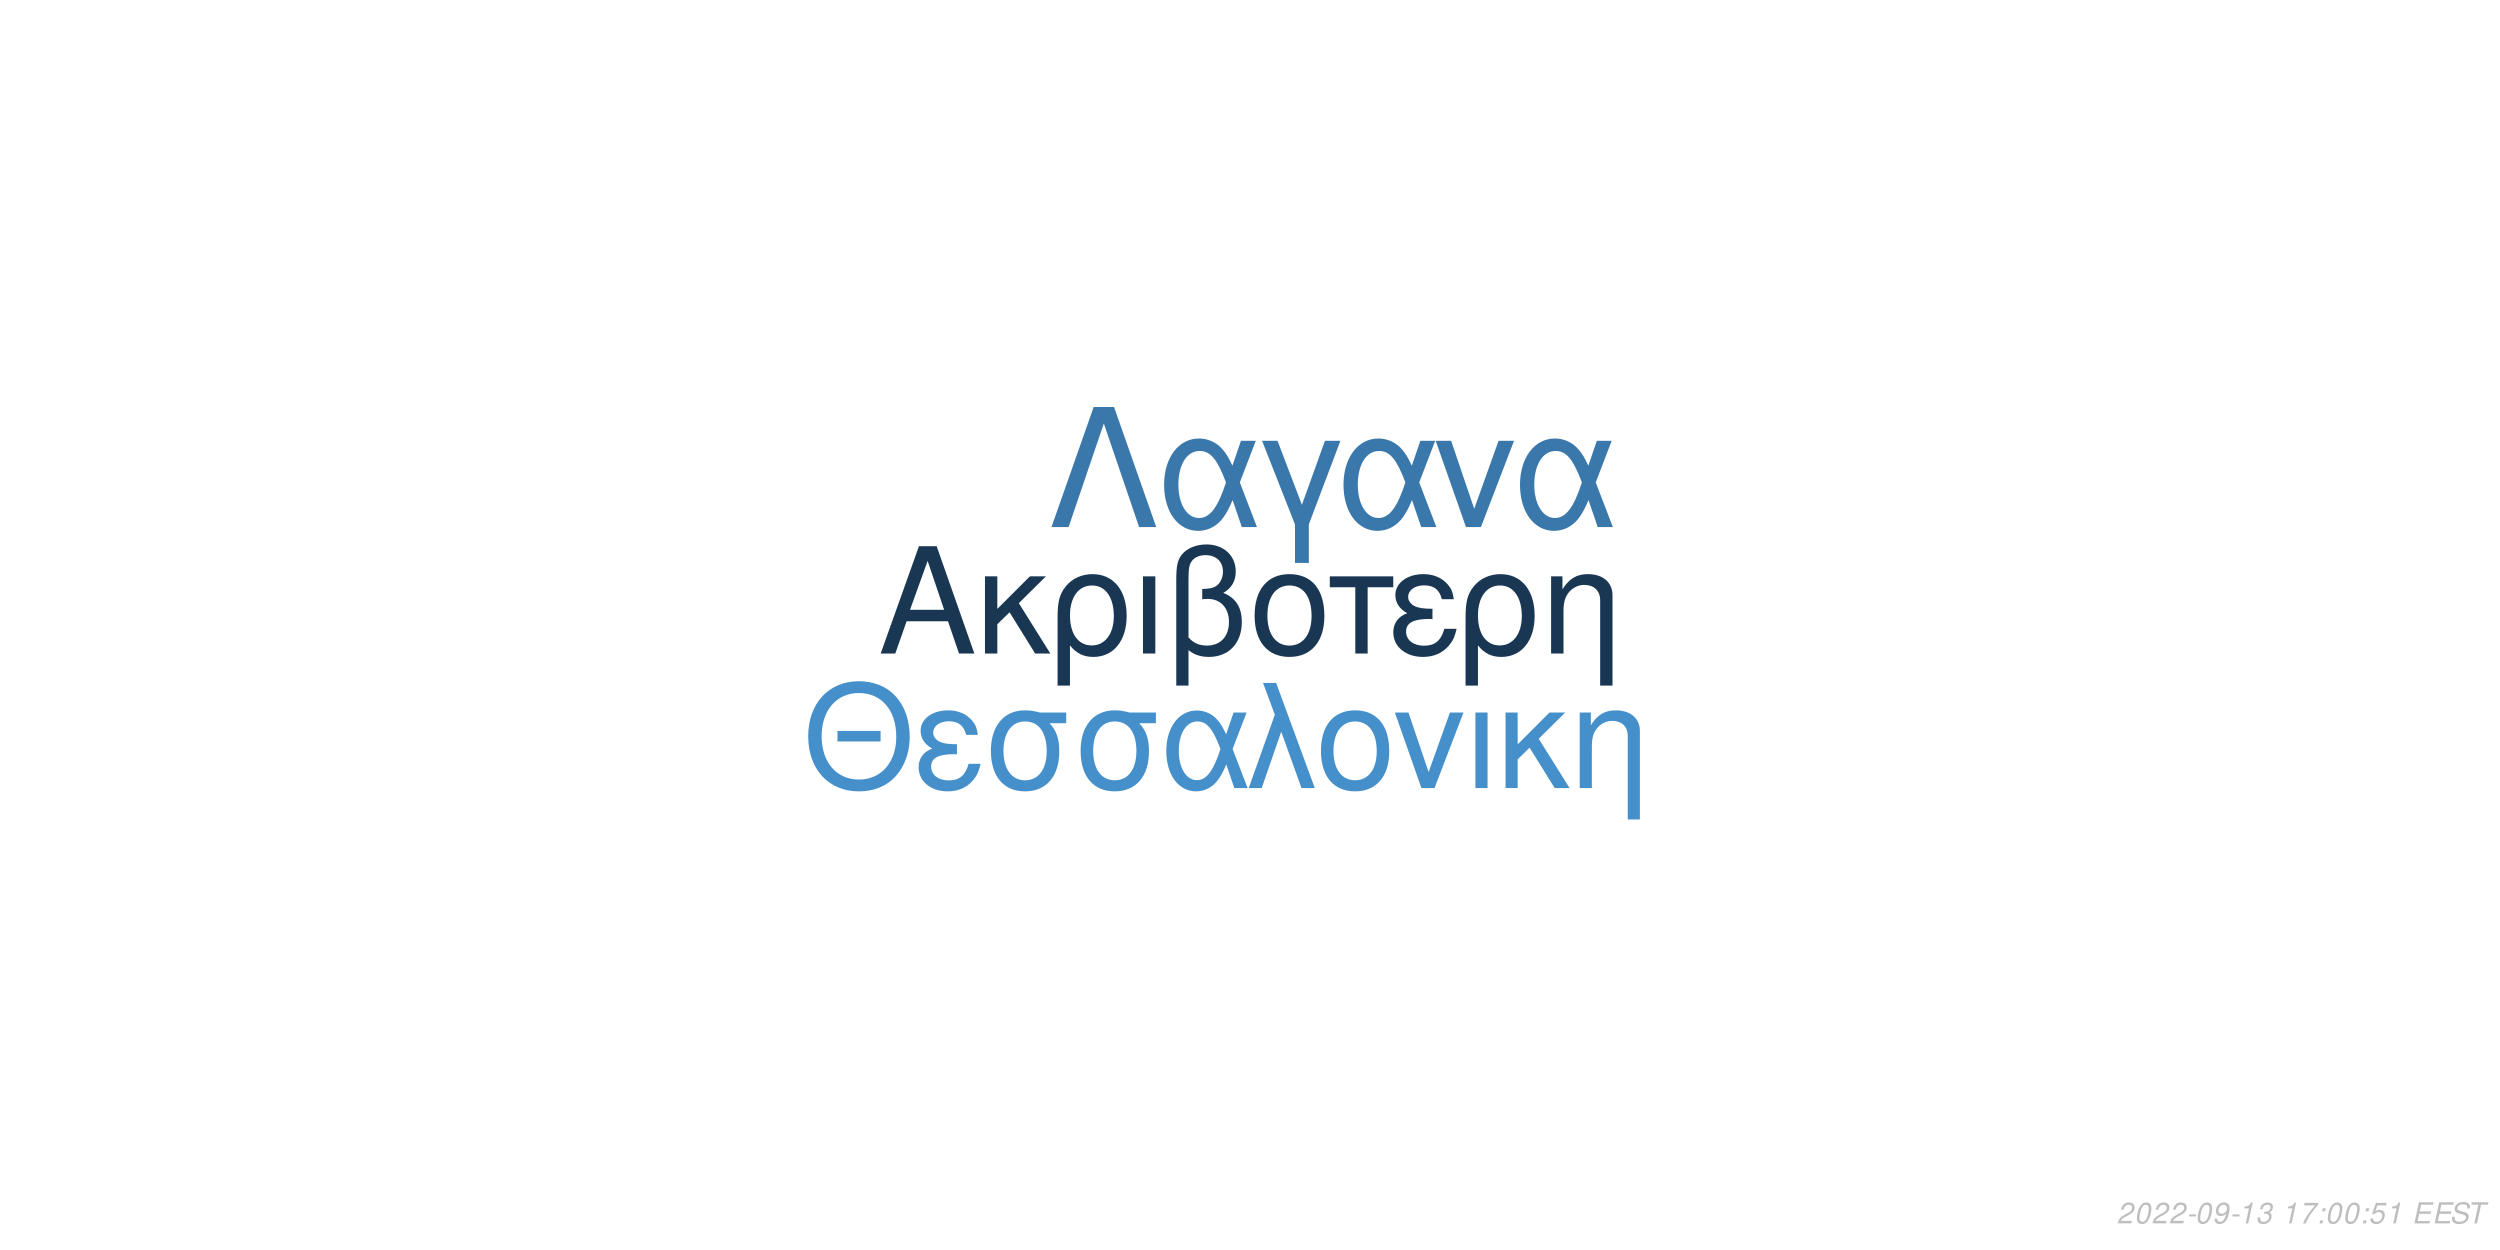
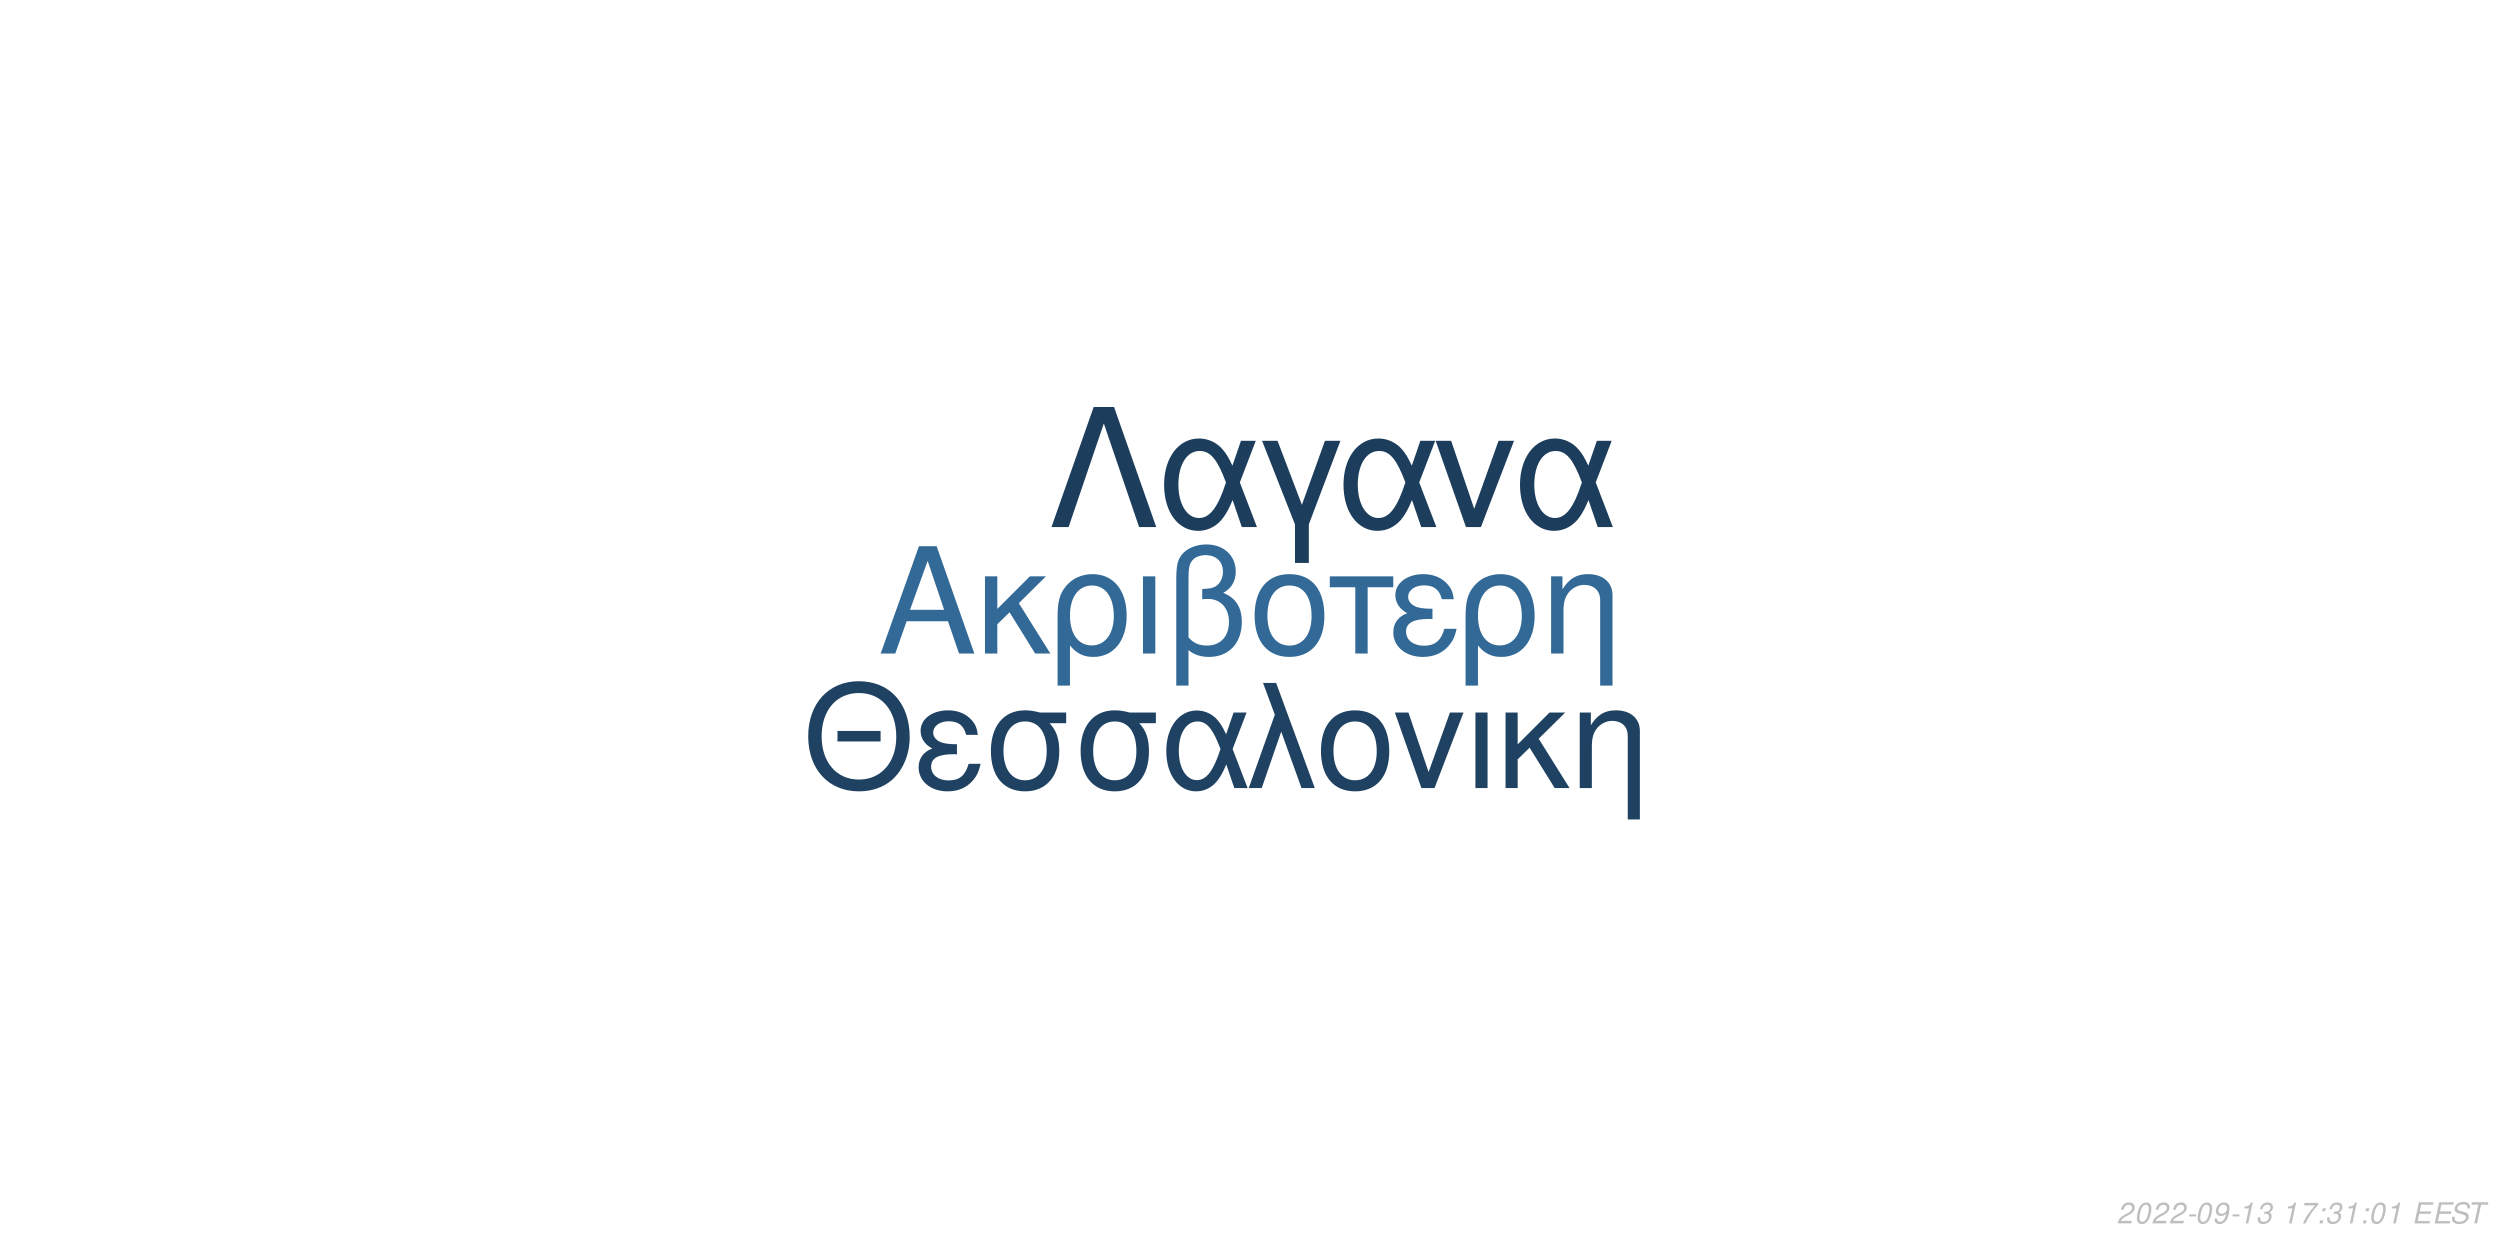
<svg xmlns="http://www.w3.org/2000/svg" xmlns:xlink="http://www.w3.org/1999/xlink" width="864pt" height="432pt" viewBox="0 0 864 432" version="1.1">
  <defs>
    <g>
      <symbol overflow="visible" id="glyph0-0">
        <path style="stroke:none;" d="" />
      </symbol>
      <symbol overflow="visible" id="glyph0-1">
        <path style="stroke:none;" d="M 24.125 -11.141 L 27.938 0 L 33.234 0 L 20.203 -37.094 L 14.094 -37.094 L 0.859 0 L 5.906 0 L 9.828 -11.141 Z M 22.797 -15.109 L 11 -15.109 L 17.094 -32.016 Z M 22.797 -15.109 " />
      </symbol>
      <symbol overflow="visible" id="glyph0-2">
        <path style="stroke:none;" d="M 7.172 -15.422 L 7.172 -26.672 L 2.906 -26.672 L 2.906 0 L 7.172 0 L 7.172 -10.125 L 11.406 -14.25 L 20.25 0 L 25.5 0 L 14.609 -17.406 L 23.969 -26.672 L 18.422 -26.672 Z M 7.172 -15.422 " />
      </symbol>
      <symbol overflow="visible" id="glyph0-3">
        <path style="stroke:none;" d="M 3 11.094 L 7.281 11.094 L 7.281 -2.797 C 9.516 -0.047 11.953 1.172 15.375 1.172 C 22.344 1.172 26.875 -4.422 26.875 -13.031 C 26.875 -21.891 22.297 -27.438 15.062 -27.438 C 11.297 -27.438 7.984 -25.906 5.797 -23.156 C 3.672 -20.516 3 -17.969 3 -12.359 Z M 14.906 -23.516 C 19.547 -23.516 22.438 -19.438 22.438 -12.922 C 22.438 -6.812 19.391 -2.797 14.812 -2.797 C 10.172 -2.797 7.281 -6.766 7.281 -13.125 C 7.281 -19.484 10.234 -23.516 14.906 -23.516 Z M 14.906 -23.516 " />
      </symbol>
      <symbol overflow="visible" id="glyph0-4">
        <path style="stroke:none;" d="M 3.516 0 L 7.781 0 L 7.781 -26.672 L 3.516 -26.672 Z M 3.516 0 " />
      </symbol>
      <symbol overflow="visible" id="glyph0-5">
        <path style="stroke:none;" d="M 4.016 11.094 L 8.25 11.094 L 8.25 -1.172 C 10.172 0.406 12.422 1.172 15.312 1.172 C 22.188 1.172 26.672 -3.609 26.672 -10.891 C 26.672 -15.984 24.578 -19.234 20.25 -20.969 C 23.109 -22.547 24.578 -25.031 24.578 -28.344 C 24.578 -33.844 20.406 -37.703 14.453 -37.703 C 10.938 -37.703 7.734 -36.391 6 -34.25 C 4.484 -32.422 4.016 -30.328 4.016 -25.391 Z M 8.25 -25.656 C 8.25 -29.359 8.5 -30.844 9.469 -32.062 C 10.375 -33.281 12.156 -34 14.094 -34 C 17.812 -34 20.156 -31.812 20.156 -28.297 C 20.156 -25.953 18.984 -23.812 17.297 -23.047 C 16.281 -22.547 15.469 -22.438 12.984 -22.297 L 12.984 -18.781 C 13.734 -18.828 14.344 -18.875 14.969 -18.875 C 19.344 -18.875 22.234 -15.719 22.234 -10.891 C 22.234 -5.906 19.281 -2.75 14.656 -2.75 C 11.953 -2.75 9.922 -3.609 8.25 -5.594 Z M 8.25 -25.656 " />
      </symbol>
      <symbol overflow="visible" id="glyph0-6">
        <path style="stroke:none;" d="M 14.094 -27.438 C 6.562 -27.438 2.094 -22.094 2.094 -13.125 C 2.094 -4.125 6.562 1.172 14.141 1.172 C 21.672 1.172 26.203 -4.172 26.203 -12.922 C 26.203 -22.188 21.828 -27.438 14.094 -27.438 Z M 14.141 -23.516 C 18.938 -23.516 21.781 -19.594 21.781 -12.984 C 21.781 -6.672 18.828 -2.75 14.141 -2.75 C 9.422 -2.75 6.516 -6.672 6.516 -13.125 C 6.516 -19.594 9.422 -23.516 14.141 -23.516 Z M 14.141 -23.516 " />
      </symbol>
      <symbol overflow="visible" id="glyph0-7">
        <path style="stroke:none;" d="M 7.891 0 L 12.156 0 L 12.156 -22.906 L 21.016 -22.906 L 21.016 -26.672 L -0.922 -26.672 L -0.922 -22.906 L 7.891 -22.906 Z M 7.891 0 " />
      </symbol>
      <symbol overflow="visible" id="glyph0-8">
        <path style="stroke:none;" d="M 14.562 -15.469 C 11.344 -15.469 9.562 -15.781 8.297 -16.438 C 6.922 -17.203 6.156 -18.328 6.156 -19.547 C 6.156 -21.891 8.453 -23.562 11.656 -23.562 C 15.062 -23.562 16.953 -22.094 17.812 -18.781 L 21.938 -18.781 C 21.578 -21.266 21.062 -22.5 19.797 -23.922 C 17.812 -26.203 14.906 -27.438 11.453 -27.438 C 5.797 -27.438 1.734 -24.375 1.734 -20.203 C 1.734 -17.609 3.156 -15.375 5.859 -13.938 C 2.797 -12.875 1.016 -10.484 1.016 -7.328 C 1.016 -2.391 5.297 1.172 11.25 1.172 C 14.969 1.172 17.906 -0.109 20.156 -2.641 C 21.578 -4.328 22.297 -5.797 22.906 -8.547 L 18.672 -8.547 C 17.5 -4.422 15.422 -2.703 11.609 -2.703 C 7.938 -2.703 5.438 -4.688 5.438 -7.578 C 5.438 -10.578 7.938 -11.953 13.484 -11.953 C 13.641 -11.953 14.094 -11.953 14.562 -11.906 Z M 14.562 -15.469 " />
      </symbol>
      <symbol overflow="visible" id="glyph0-9">
        <path style="stroke:none;" d="M 3.562 -26.672 L 3.562 0 L 7.844 0 L 7.844 -14.703 C 7.844 -17.906 8.5 -19.891 10.031 -21.531 C 11.406 -22.953 13.188 -23.719 15.062 -23.719 C 18.375 -23.719 20.516 -21.672 20.516 -18.469 L 20.516 11.094 L 24.781 11.094 L 24.781 -20.156 C 24.781 -24.578 21.469 -27.438 16.328 -27.438 C 12.359 -27.438 9.828 -25.906 7.484 -22.188 L 7.484 -26.672 Z M 3.562 -26.672 " />
      </symbol>
      <symbol overflow="visible" id="glyph1-0">
        <path style="stroke:none;" d="" />
      </symbol>
      <symbol overflow="visible" id="glyph1-1">
        <path style="stroke:none;" d="M 26.859 -19.734 L 11.953 -19.734 L 11.953 -16.094 L 26.859 -16.094 Z M 19.328 -36.922 C 8.922 -36.922 1.844 -29.25 1.844 -17.891 C 1.844 -6.484 8.875 1.141 19.391 1.141 C 23.812 1.141 27.703 -0.203 30.641 -2.688 C 34.578 -6.031 36.922 -11.656 36.922 -17.594 C 36.922 -29.297 30 -36.922 19.328 -36.922 Z M 19.328 -32.844 C 27.203 -32.844 32.281 -26.906 32.281 -17.688 C 32.281 -8.922 27.062 -2.938 19.391 -2.938 C 11.609 -2.938 6.484 -8.922 6.484 -17.891 C 6.484 -26.859 11.609 -32.844 19.328 -32.844 Z M 19.328 -32.844 " />
      </symbol>
      <symbol overflow="visible" id="glyph1-2">
        <path style="stroke:none;" d="M 14.25 -15.141 C 11.109 -15.141 9.375 -15.453 8.125 -16.094 C 6.781 -16.844 6.031 -17.938 6.031 -19.141 C 6.031 -21.422 8.266 -23.078 11.406 -23.078 C 14.75 -23.078 16.594 -21.625 17.438 -18.391 L 21.469 -18.391 C 21.125 -20.828 20.625 -22.031 19.391 -23.422 C 17.438 -25.656 14.594 -26.859 11.219 -26.859 C 5.688 -26.859 1.688 -23.875 1.688 -19.781 C 1.688 -17.234 3.094 -15.047 5.734 -13.656 C 2.734 -12.609 1 -10.266 1 -7.172 C 1 -2.344 5.188 1.141 11.016 1.141 C 14.656 1.141 17.547 -0.094 19.734 -2.594 C 21.125 -4.234 21.828 -5.688 22.422 -8.375 L 18.281 -8.375 C 17.141 -4.328 15.094 -2.641 11.359 -2.641 C 7.766 -2.641 5.328 -4.578 5.328 -7.422 C 5.328 -10.359 7.766 -11.703 13.203 -11.703 C 13.359 -11.703 13.797 -11.703 14.25 -11.656 Z M 14.25 -15.141 " />
      </symbol>
      <symbol overflow="visible" id="glyph1-3">
        <path style="stroke:none;" d="M 29 -26.109 L 19.938 -26.109 C 17.594 -26.703 16.438 -26.859 14.703 -26.859 C 7.469 -26.859 2.984 -21.469 2.984 -12.859 C 2.984 -4.031 7.375 1.141 14.797 1.141 C 22.172 1.141 26.609 -4.078 26.609 -12.656 C 26.609 -17.047 25.656 -19.828 23.266 -22.422 L 29 -22.422 Z M 14.797 -23.016 C 19.531 -23.016 22.266 -19.234 22.266 -12.75 C 22.266 -6.531 19.438 -2.688 14.797 -2.688 C 10.172 -2.688 7.328 -6.531 7.328 -12.859 C 7.328 -19.188 10.172 -23.016 14.797 -23.016 Z M 14.797 -23.016 " />
      </symbol>
      <symbol overflow="visible" id="glyph1-4">
        <path style="stroke:none;" d="M 29.344 -26.109 L 24.859 -26.109 L 22.266 -18.578 C 21.125 -21.031 20.484 -22.125 19.328 -23.469 C 17.547 -25.609 14.906 -26.812 12.156 -26.812 C 5.984 -26.812 1.594 -20.984 1.594 -12.812 C 1.594 -4.578 5.828 1.141 11.906 1.141 C 14.953 1.141 17.734 -0.344 19.625 -3.047 C 20.672 -4.531 21.281 -5.688 22.328 -8.172 L 25.109 0 L 29.703 0 L 24.516 -13.5 Z M 20.328 -13.5 C 17.891 -5.922 15.453 -2.734 12.156 -2.734 C 8.516 -2.734 5.922 -6.922 5.922 -12.812 C 5.922 -18.938 8.516 -23.016 12.359 -23.016 C 15.594 -23.016 17.688 -20.531 20.328 -13.5 Z M 20.328 -13.5 " />
      </symbol>
      <symbol overflow="visible" id="glyph1-5">
        <path style="stroke:none;" d="M 1.094 0 L 5.578 0 L 12.312 -19.484 L 19.328 0 L 23.922 0 L 10.562 -36.328 L 6.031 -36.328 L 10.109 -25.359 Z M 1.094 0 " />
      </symbol>
      <symbol overflow="visible" id="glyph1-6">
        <path style="stroke:none;" d="M 13.797 -26.859 C 6.422 -26.859 2.047 -21.625 2.047 -12.859 C 2.047 -4.031 6.422 1.141 13.859 1.141 C 21.234 1.141 25.656 -4.078 25.656 -12.656 C 25.656 -21.719 21.375 -26.859 13.797 -26.859 Z M 13.859 -23.016 C 18.531 -23.016 21.328 -19.188 21.328 -12.703 C 21.328 -6.531 18.438 -2.688 13.859 -2.688 C 9.219 -2.688 6.375 -6.531 6.375 -12.859 C 6.375 -19.188 9.219 -23.016 13.859 -23.016 Z M 13.859 -23.016 " />
      </symbol>
      <symbol overflow="visible" id="glyph1-7">
        <path style="stroke:none;" d="M 14.297 0 L 24.312 -26.109 L 19.625 -26.109 L 12.25 -5.531 L 5.281 -26.109 L 0.594 -26.109 L 9.766 0 Z M 14.297 0 " />
      </symbol>
      <symbol overflow="visible" id="glyph1-8">
        <path style="stroke:none;" d="M 3.438 0 L 7.625 0 L 7.625 -26.109 L 3.438 -26.109 Z M 3.438 0 " />
      </symbol>
      <symbol overflow="visible" id="glyph1-9">
        <path style="stroke:none;" d="M 7.031 -15.094 L 7.031 -26.109 L 2.844 -26.109 L 2.844 0 L 7.031 0 L 7.031 -9.922 L 11.156 -13.953 L 19.828 0 L 24.969 0 L 14.297 -17.047 L 23.469 -26.109 L 18.031 -26.109 Z M 7.031 -15.094 " />
      </symbol>
      <symbol overflow="visible" id="glyph1-10">
        <path style="stroke:none;" d="M 3.484 -26.109 L 3.484 0 L 7.672 0 L 7.672 -14.406 C 7.672 -17.547 8.328 -19.484 9.812 -21.078 C 11.156 -22.469 12.906 -23.219 14.75 -23.219 C 17.984 -23.219 20.078 -21.234 20.078 -18.094 L 20.078 10.859 L 24.266 10.859 L 24.266 -19.734 C 24.266 -24.062 21.031 -26.859 16 -26.859 C 12.109 -26.859 9.609 -25.359 7.328 -21.719 L 7.328 -26.109 Z M 3.484 -26.109 " />
      </symbol>
      <symbol overflow="visible" id="glyph2-0">
        <path style="stroke:none;" d="" />
      </symbol>
      <symbol overflow="visible" id="glyph2-1">
        <path style="stroke:none;" d="M 22.531 -41.484 L 15.484 -41.484 L 0.906 0 L 6.828 0 L 19 -35.797 L 31.188 0 L 37.109 0 Z M 22.531 -41.484 " />
      </symbol>
      <symbol overflow="visible" id="glyph2-2">
        <path style="stroke:none;" d="M 33.516 -29.812 L 28.391 -29.812 L 25.438 -21.219 C 24.125 -24.016 23.391 -25.266 22.078 -26.797 C 20.031 -29.25 17.016 -30.609 13.891 -30.609 C 6.828 -30.609 1.828 -23.953 1.828 -14.625 C 1.828 -5.234 6.656 1.312 13.594 1.312 C 17.078 1.312 20.266 -0.391 22.422 -3.469 C 23.609 -5.172 24.297 -6.484 25.5 -9.328 L 28.688 0 L 33.922 0 L 28 -15.422 Z M 23.219 -15.422 C 20.422 -6.766 17.641 -3.125 13.891 -3.125 C 9.734 -3.125 6.766 -7.906 6.766 -14.625 C 6.766 -21.625 9.734 -26.297 14.109 -26.297 C 17.812 -26.297 20.203 -23.453 23.219 -15.422 Z M 23.219 -15.422 " />
      </symbol>
      <symbol overflow="visible" id="glyph2-3">
        <path style="stroke:none;" d="M 12.062 12.406 L 16.844 12.406 L 16.844 -0.906 L 27.766 -29.812 L 22.422 -29.812 L 14.453 -7.688 L 6.031 -29.812 L 0.688 -29.812 L 12.062 -0.906 Z M 12.062 12.406 " />
      </symbol>
      <symbol overflow="visible" id="glyph2-4">
        <path style="stroke:none;" d="M 16.328 0 L 27.766 -29.812 L 22.422 -29.812 L 14 -6.312 L 6.031 -29.812 L 0.688 -29.812 L 11.156 0 Z M 16.328 0 " />
      </symbol>
      <symbol overflow="visible" id="glyph3-0">
        <path style="stroke:none;" d="" />
      </symbol>
      <symbol overflow="visible" id="glyph3-1">
        <path style="stroke:none;" d="M 5.234 -0.875 L 1.469 -0.875 C 1.641 -1.375 2.203 -1.891 3.109 -2.344 L 4.234 -2.938 C 5.562 -3.625 6.219 -4.469 6.219 -5.484 C 6.219 -5.938 6.062 -6.359 5.797 -6.656 C 5.469 -7.047 4.984 -7.234 4.312 -7.234 C 2.766 -7.234 1.891 -6.453 1.484 -4.734 L 2.375 -4.734 C 2.484 -5.188 2.609 -5.484 2.797 -5.75 C 3.094 -6.203 3.609 -6.453 4.188 -6.453 C 4.891 -6.453 5.344 -6.031 5.344 -5.375 C 5.344 -4.703 4.859 -4.094 4.016 -3.656 L 2.984 -3.125 C 1.234 -2.188 0.797 -1.656 0.344 -0.016 L 5.047 -0.016 Z M 5.234 -0.875 " />
      </symbol>
      <symbol overflow="visible" id="glyph3-2">
        <path style="stroke:none;" d="M 4.203 -7.234 C 3.375 -7.234 2.688 -6.812 2.125 -5.984 C 1.484 -5.047 0.984 -3.188 0.984 -1.734 C 0.984 -1.109 1.172 -0.562 1.484 -0.266 C 1.797 0.047 2.281 0.234 2.766 0.234 C 3.625 0.234 4.281 -0.156 4.859 -1.016 C 5.516 -1.953 6 -3.797 6 -5.266 C 6 -6.5 5.328 -7.234 4.203 -7.234 Z M 4.094 -6.453 C 4.734 -6.453 5.125 -5.984 5.125 -5.156 C 5.125 -4.203 4.781 -2.625 4.406 -1.812 C 3.984 -0.938 3.516 -0.547 2.875 -0.547 C 2.25 -0.547 1.875 -1.031 1.875 -1.828 C 1.875 -2.797 2.203 -4.344 2.594 -5.203 C 2.984 -6.047 3.453 -6.453 4.094 -6.453 Z M 4.094 -6.453 " />
      </symbol>
      <symbol overflow="visible" id="glyph3-3">
        <path style="stroke:none;" d="M 3.516 -3.125 L 1.125 -3.125 L 0.969 -2.406 L 3.359 -2.406 Z M 3.516 -3.125 " />
      </symbol>
      <symbol overflow="visible" id="glyph3-4">
        <path style="stroke:none;" d="M 0.844 -1.656 C 0.844 -1.547 0.844 -1.438 0.844 -1.375 C 0.844 -0.406 1.531 0.234 2.578 0.234 C 3.203 0.234 3.766 0.016 4.297 -0.438 C 4.938 -1 5.312 -1.656 5.594 -2.719 C 5.844 -3.672 6.016 -4.766 6.016 -5.375 C 6.016 -5.844 5.844 -6.328 5.547 -6.656 C 5.203 -7.031 4.703 -7.234 4.062 -7.234 C 2.516 -7.234 1.297 -5.938 1.297 -4.266 C 1.297 -3.203 1.984 -2.547 3.047 -2.547 C 3.484 -2.547 3.953 -2.672 4.281 -2.891 C 4.406 -2.984 4.547 -3.078 4.828 -3.344 C 4.438 -1.484 3.703 -0.547 2.703 -0.547 C 2.109 -0.547 1.719 -0.938 1.719 -1.547 L 1.719 -1.656 Z M 3.953 -6.453 C 4.625 -6.453 5.141 -5.953 5.141 -5.281 C 5.141 -4.188 4.312 -3.312 3.297 -3.312 C 2.594 -3.312 2.172 -3.734 2.172 -4.453 C 2.172 -5.562 2.984 -6.453 3.953 -6.453 Z M 3.953 -6.453 " />
      </symbol>
      <symbol overflow="visible" id="glyph3-5">
        <path style="stroke:none;" d="M 3.703 -5.188 L 2.594 0 L 3.469 0 L 5.016 -7.234 L 4.438 -7.234 C 3.906 -6.156 3.688 -6.016 2.234 -5.812 L 2.109 -5.188 Z M 3.703 -5.188 " />
      </symbol>
      <symbol overflow="visible" id="glyph3-6">
        <path style="stroke:none;" d="M 2.922 -3.312 C 3.125 -3.344 3.234 -3.344 3.375 -3.344 C 4.203 -3.344 4.688 -3 4.688 -2.406 C 4.688 -1.312 3.906 -0.547 2.781 -0.547 C 2.047 -0.547 1.594 -0.938 1.594 -1.562 C 1.594 -1.719 1.609 -1.844 1.656 -2.094 L 0.766 -2.094 C 0.734 -1.797 0.719 -1.641 0.719 -1.469 C 0.719 -0.375 1.406 0.234 2.641 0.234 C 3.547 0.234 4.297 -0.078 4.812 -0.656 C 5.266 -1.156 5.562 -1.875 5.562 -2.547 C 5.562 -3.125 5.344 -3.453 4.797 -3.734 C 5.641 -4.234 6.016 -4.844 6.016 -5.734 C 6.016 -6.656 5.312 -7.234 4.203 -7.234 C 3.375 -7.234 2.672 -6.938 2.188 -6.375 C 1.891 -6.031 1.703 -5.641 1.516 -4.906 L 2.391 -4.906 C 2.5 -5.359 2.594 -5.594 2.734 -5.812 C 3.047 -6.234 3.516 -6.453 4.078 -6.453 C 4.734 -6.453 5.141 -6.125 5.141 -5.578 C 5.141 -5.188 5.016 -4.797 4.797 -4.547 C 4.516 -4.234 4 -4.062 3.266 -4.062 L 3.078 -4.062 Z M 2.922 -3.312 " />
      </symbol>
      <symbol overflow="visible" id="glyph3-7">
        <path style="stroke:none;" d="" />
      </symbol>
      <symbol overflow="visible" id="glyph3-8">
        <path style="stroke:none;" d="M 6.703 -7.094 L 1.953 -7.094 L 1.766 -6.219 L 5.594 -6.219 C 3.344 -3.688 2.266 -2.109 1.375 0 L 2.344 0 C 3.031 -1.906 4.828 -4.594 6.547 -6.281 Z M 6.703 -7.094 " />
      </symbol>
      <symbol overflow="visible" id="glyph3-9">
        <path style="stroke:none;" d="M 2.359 -1.031 L 1.312 -1.031 L 1.094 0 L 2.141 0 Z M 3.266 -5.234 L 2.219 -5.234 L 2 -4.203 L 3.047 -4.203 Z M 3.266 -5.234 " />
      </symbol>
      <symbol overflow="visible" id="glyph3-10">
-         <path style="stroke:none;" d="M 6.297 -7.094 L 2.594 -7.094 L 1.234 -3.234 L 2.047 -3.234 C 2.656 -3.766 2.938 -3.906 3.531 -3.906 C 4.328 -3.906 4.797 -3.453 4.797 -2.688 C 4.797 -1.438 3.969 -0.547 2.828 -0.547 C 2.031 -0.547 1.609 -0.938 1.578 -1.734 L 0.703 -1.734 L 0.703 -1.516 C 0.703 -0.938 0.844 -0.547 1.188 -0.266 C 1.562 0.062 2.078 0.234 2.703 0.234 C 3.656 0.234 4.391 -0.156 4.984 -0.922 C 5.422 -1.5 5.672 -2.234 5.672 -2.953 C 5.672 -4 4.938 -4.672 3.812 -4.672 C 3.328 -4.672 2.906 -4.547 2.406 -4.234 L 3.109 -6.219 L 6.109 -6.219 Z M 6.297 -7.094 " />
+         <path style="stroke:none;" d="M 2.547 -3.312 L 6.5 -3.312 L 6.688 -4.141 L 2.719 -4.141 L 3.219 -6.469 L 7.344 -6.469 L 7.516 -7.297 L 2.453 -7.297 L 0.906 0 L 6.125 0 L 6.297 -0.812 L 2.016 -0.812 Z M 2.547 -3.312 " />
      </symbol>
      <symbol overflow="visible" id="glyph3-11">
-         <path style="stroke:none;" d="M 2.547 -3.312 L 6.5 -3.312 L 6.688 -4.141 L 2.719 -4.141 L 3.219 -6.469 L 7.344 -6.469 L 7.516 -7.297 L 2.453 -7.297 L 0.906 0 L 6.125 0 L 6.297 -0.812 L 2.016 -0.812 Z M 2.547 -3.312 " />
+         <path style="stroke:none;" d="M 7.062 -5.156 C 7.125 -5.438 7.141 -5.562 7.141 -5.703 C 7.141 -6.156 6.938 -6.594 6.594 -6.891 C 6.188 -7.25 5.656 -7.406 4.875 -7.406 C 3.844 -7.406 3.047 -7.125 2.5 -6.562 C 2.094 -6.141 1.781 -5.438 1.781 -4.922 C 1.781 -4.297 2.219 -3.766 2.891 -3.562 L 4.594 -3.094 C 5.406 -2.859 5.734 -2.578 5.734 -2.094 C 5.734 -1.781 5.547 -1.406 5.266 -1.141 C 4.844 -0.766 4.266 -0.578 3.453 -0.578 C 2.328 -0.578 1.812 -0.984 1.812 -1.906 C 1.812 -2.047 1.812 -2.125 1.844 -2.312 L 0.984 -2.312 C 0.906 -2.062 0.891 -1.906 0.891 -1.688 C 0.891 -0.484 1.797 0.234 3.297 0.234 C 4.359 0.234 5.234 -0.062 5.812 -0.609 C 6.344 -1.078 6.688 -1.797 6.688 -2.375 C 6.688 -2.641 6.609 -2.906 6.453 -3.156 C 6.234 -3.5 5.938 -3.703 5.469 -3.828 L 3.75 -4.312 C 2.984 -4.547 2.734 -4.734 2.734 -5.188 C 2.734 -5.547 2.875 -5.844 3.188 -6.109 C 3.547 -6.438 4.031 -6.594 4.703 -6.594 C 5.266 -6.594 5.688 -6.484 5.906 -6.297 C 6.094 -6.125 6.219 -5.797 6.219 -5.516 C 6.219 -5.422 6.203 -5.344 6.188 -5.156 Z M 7.062 -5.156 " />
      </symbol>
      <symbol overflow="visible" id="glyph3-12">
-         <path style="stroke:none;" d="M 7.062 -5.156 C 7.125 -5.438 7.141 -5.562 7.141 -5.703 C 7.141 -6.156 6.938 -6.594 6.594 -6.891 C 6.188 -7.25 5.656 -7.406 4.875 -7.406 C 3.844 -7.406 3.047 -7.125 2.5 -6.562 C 2.094 -6.141 1.781 -5.438 1.781 -4.922 C 1.781 -4.297 2.219 -3.766 2.891 -3.562 L 4.594 -3.094 C 5.406 -2.859 5.734 -2.578 5.734 -2.094 C 5.734 -1.781 5.547 -1.406 5.266 -1.141 C 4.844 -0.766 4.266 -0.578 3.453 -0.578 C 2.328 -0.578 1.812 -0.984 1.812 -1.906 C 1.812 -2.047 1.812 -2.125 1.844 -2.312 L 0.984 -2.312 C 0.906 -2.062 0.891 -1.906 0.891 -1.688 C 0.891 -0.484 1.797 0.234 3.297 0.234 C 4.359 0.234 5.234 -0.062 5.812 -0.609 C 6.344 -1.078 6.688 -1.797 6.688 -2.375 C 6.688 -2.641 6.609 -2.906 6.453 -3.156 C 6.234 -3.5 5.938 -3.703 5.469 -3.828 L 3.75 -4.312 C 2.984 -4.547 2.734 -4.734 2.734 -5.188 C 2.734 -5.547 2.875 -5.844 3.188 -6.109 C 3.547 -6.438 4.031 -6.594 4.703 -6.594 C 5.266 -6.594 5.688 -6.484 5.906 -6.297 C 6.094 -6.125 6.219 -5.797 6.219 -5.516 C 6.219 -5.422 6.203 -5.344 6.188 -5.156 Z M 7.062 -5.156 " />
-       </symbol>
-       <symbol overflow="visible" id="glyph3-13">
        <path style="stroke:none;" d="M 4.938 -6.469 L 7.312 -6.469 L 7.484 -7.297 L 1.75 -7.297 L 1.578 -6.469 L 3.984 -6.469 L 2.609 0 L 3.547 0 Z M 4.938 -6.469 " />
      </symbol>
    </g>
  </defs>
  <g id="surface1">
    <rect x="0" y="0" width="864" height="432" style="fill:rgb(100%,100%,100%);fill-opacity:1;stroke:none;" />
-     <g style="fill:rgb(9.804%,21.569%,32.549%);fill-opacity:1;">
+     <g style="fill:rgb(19.608%,41.176%,58.824%);fill-opacity:1;">
      <use xlink:href="#glyph0-1" x="303.5" y="225.861" />
      <use xlink:href="#glyph0-2" x="337.5" y="225.861" />
      <use xlink:href="#glyph0-3" x="362.5" y="225.861" />
      <use xlink:href="#glyph0-4" x="391.5" y="225.861" />
      <use xlink:href="#glyph0-5" x="402.5" y="225.861" />
      <use xlink:href="#glyph0-6" x="431.5" y="225.861" />
      <use xlink:href="#glyph0-7" x="460.5" y="225.861" />
      <use xlink:href="#glyph0-8" x="480.5" y="225.861" />
      <use xlink:href="#glyph0-3" x="503.5" y="225.861" />
      <use xlink:href="#glyph0-9" x="532.5" y="225.861" />
    </g>
-     <g style="fill:rgb(27.059%,56.078%,79.216%);fill-opacity:1;">
+     <g style="fill:rgb(12.157%,25.882%,38.431%);fill-opacity:1;">
      <use xlink:href="#glyph1-1" x="277.473" y="272.354" />
      <use xlink:href="#glyph1-2" x="316.473" y="272.354" />
      <use xlink:href="#glyph1-3" x="339.473" y="272.354" />
      <use xlink:href="#glyph1-3" x="370.473" y="272.354" />
      <use xlink:href="#glyph1-4" x="401.473" y="272.354" />
      <use xlink:href="#glyph1-5" x="430.473" y="272.354" />
      <use xlink:href="#glyph1-6" x="454.473" y="272.354" />
      <use xlink:href="#glyph1-7" x="481.473" y="272.354" />
      <use xlink:href="#glyph1-8" x="506.473" y="272.354" />
      <use xlink:href="#glyph1-9" x="517.473" y="272.354" />
      <use xlink:href="#glyph1-10" x="542.473" y="272.354" />
    </g>
-     <g style="fill:rgb(22.745%,47.059%,67.059%);fill-opacity:1;">
+     <g style="fill:rgb(10.98%,23.922%,36.078%);fill-opacity:1;">
      <use xlink:href="#glyph2-1" x="362.484" y="182.152" />
      <use xlink:href="#glyph2-2" x="400.484" y="182.152" />
      <use xlink:href="#glyph2-3" x="435.484" y="182.152" />
      <use xlink:href="#glyph2-2" x="462.484" y="182.152" />
      <use xlink:href="#glyph2-4" x="495.484" y="182.152" />
      <use xlink:href="#glyph2-2" x="523.484" y="182.152" />
    </g>
    <g style="fill:rgb(74.51%,74.51%,74.51%);fill-opacity:1;">
      <use xlink:href="#glyph3-1" x="731.52" y="422.81" />
      <use xlink:href="#glyph3-2" x="737.52" y="422.81" />
      <use xlink:href="#glyph3-1" x="743.52" y="422.81" />
      <use xlink:href="#glyph3-1" x="749.52" y="422.81" />
      <use xlink:href="#glyph3-3" x="755.52" y="422.81" />
      <use xlink:href="#glyph3-2" x="758.52" y="422.81" />
      <use xlink:href="#glyph3-4" x="764.52" y="422.81" />
      <use xlink:href="#glyph3-3" x="770.52" y="422.81" />
      <use xlink:href="#glyph3-5" x="773.52" y="422.81" />
      <use xlink:href="#glyph3-6" x="779.52" y="422.81" />
      <use xlink:href="#glyph3-7" x="785.52" y="422.81" />
      <use xlink:href="#glyph3-5" x="788.52" y="422.81" />
      <use xlink:href="#glyph3-8" x="794.52" y="422.81" />
      <use xlink:href="#glyph3-9" x="800.52" y="422.81" />
-       <use xlink:href="#glyph3-2" x="803.52" y="422.81" />
-       <use xlink:href="#glyph3-2" x="809.52" y="422.81" />
+       <use xlink:href="#glyph3-6" x="803.52" y="422.81" />
+       <use xlink:href="#glyph3-5" x="809.52" y="422.81" />
      <use xlink:href="#glyph3-9" x="815.52" y="422.81" />
-       <use xlink:href="#glyph3-10" x="818.52" y="422.81" />
+       <use xlink:href="#glyph3-2" x="818.52" y="422.81" />
      <use xlink:href="#glyph3-5" x="824.52" y="422.81" />
      <use xlink:href="#glyph3-7" x="830.52" y="422.81" />
-       <use xlink:href="#glyph3-11" x="833.52" y="422.81" />
-       <use xlink:href="#glyph3-11" x="840.52" y="422.81" />
-       <use xlink:href="#glyph3-12" x="846.52" y="422.81" />
-       <use xlink:href="#glyph3-13" x="852.52" y="422.81" />
+       <use xlink:href="#glyph3-10" x="833.52" y="422.81" />
+       <use xlink:href="#glyph3-10" x="840.52" y="422.81" />
+       <use xlink:href="#glyph3-11" x="846.52" y="422.81" />
+       <use xlink:href="#glyph3-12" x="852.52" y="422.81" />
    </g>
  </g>
</svg>
